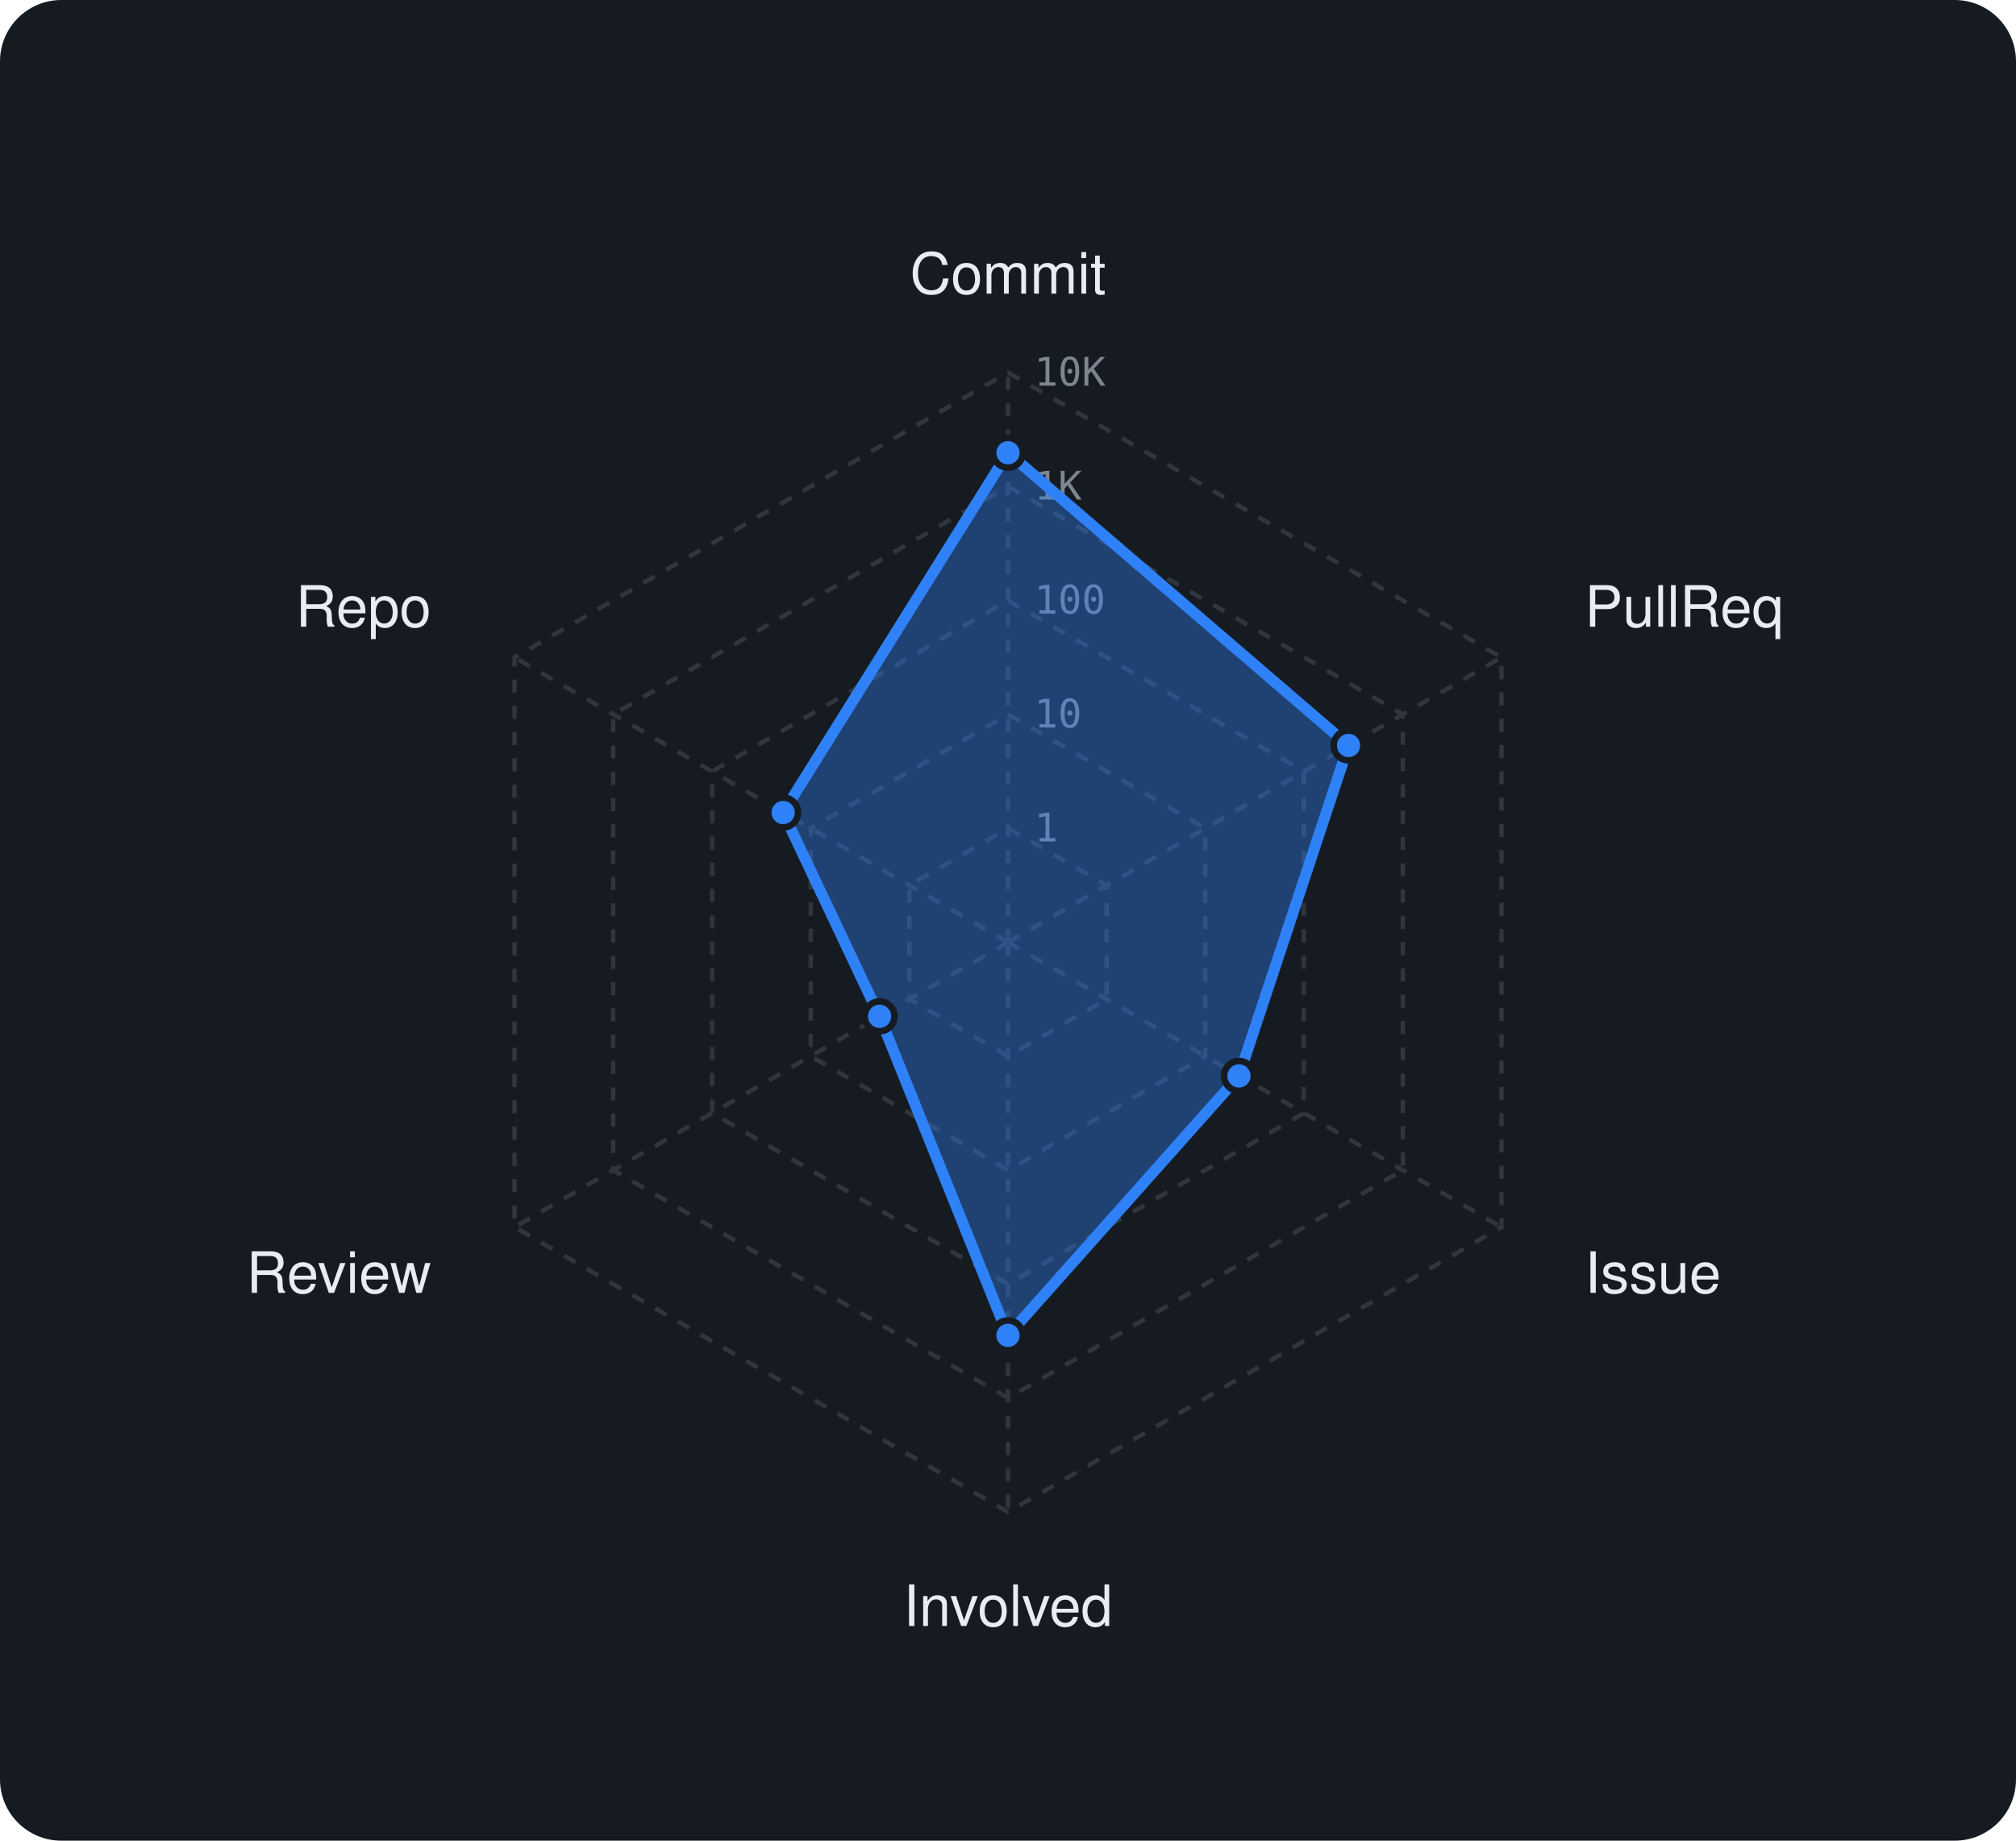
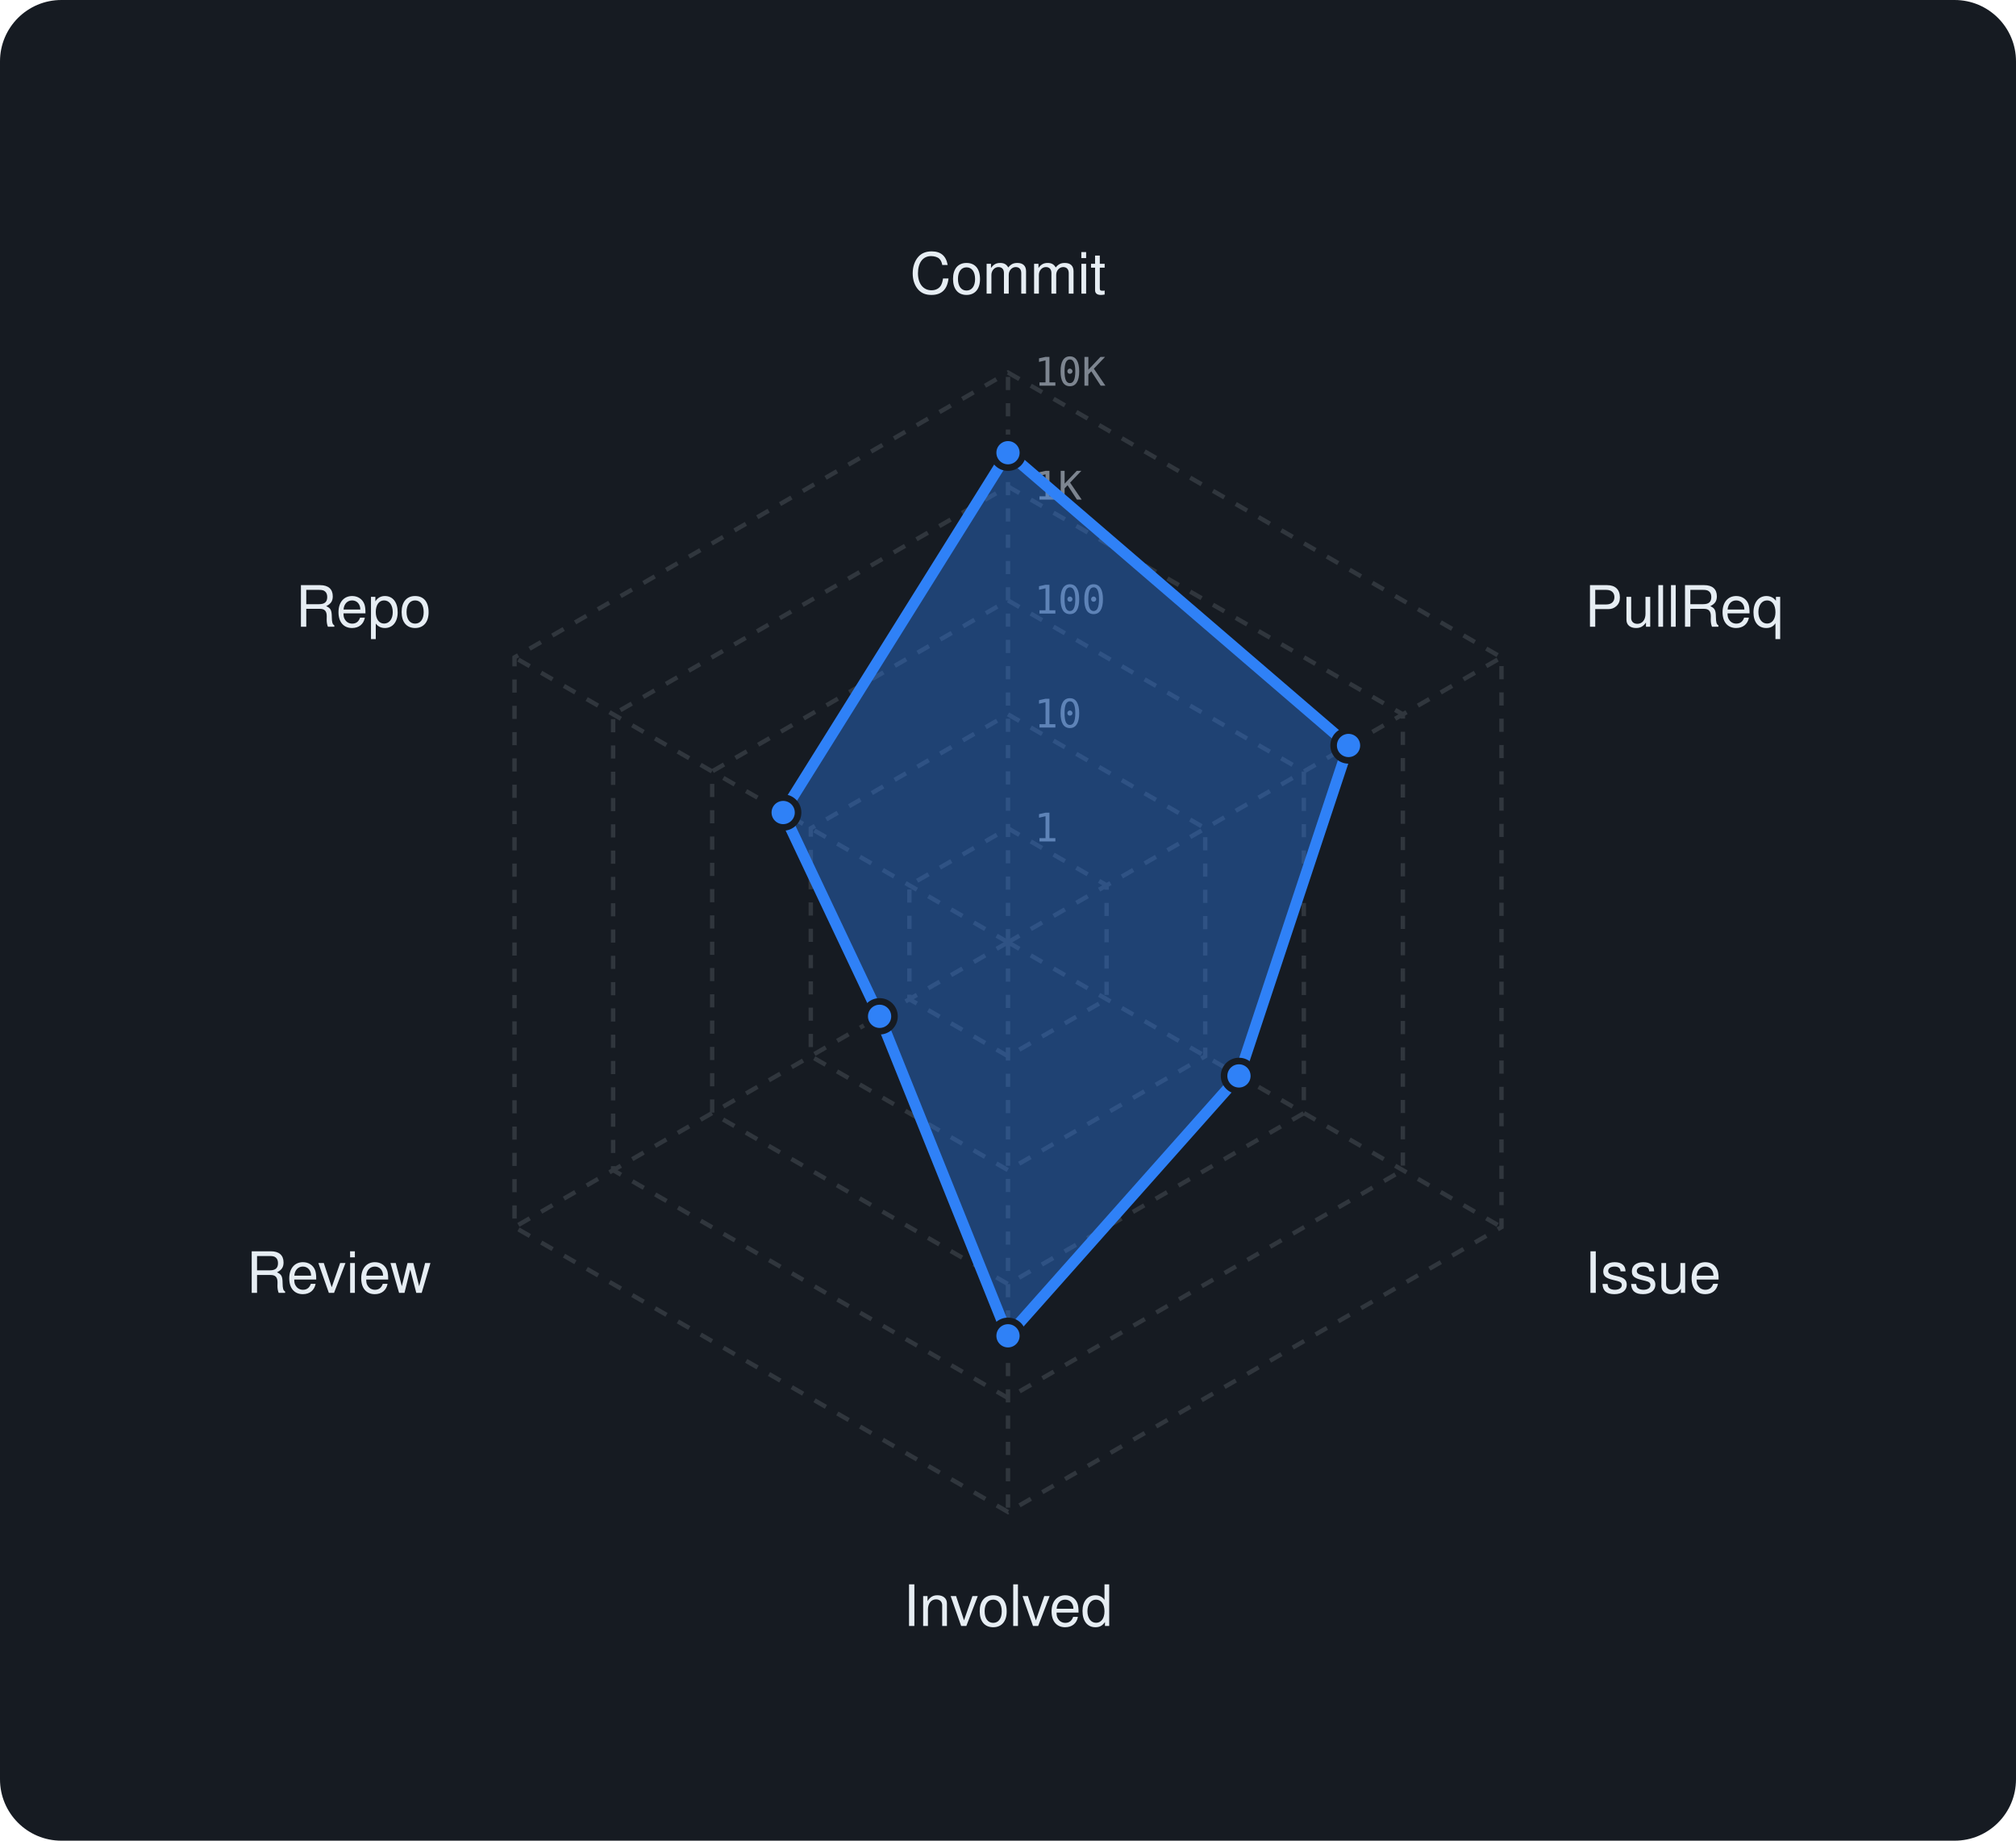
<svg xmlns="http://www.w3.org/2000/svg" viewBox="0 0 460 420" width="460" height="420" font-family="-apple-system,BlinkMacSystemFont,'Segoe UI',Helvetica,Arial,sans-serif">
  <rect width="460" height="420" rx="14" fill="#161b22" />
  <polygon points="230,189 252.5,202 252.5,228 230,241 207.5,228 207.5,202" fill="none" stroke="#30363d" stroke-width="1" stroke-dasharray="3 3" />
  <polygon points="230,163 275,189 275,241 230,267 185,241 185,189" fill="none" stroke="#30363d" stroke-width="1" stroke-dasharray="3 3" />
  <polygon points="230,137 297.5,176 297.5,254 230,293 162.5,254 162.5,176" fill="none" stroke="#30363d" stroke-width="1" stroke-dasharray="3 3" />
  <polygon points="230,111 320.1,163 320.1,267 230,319 139.9,267 139.9,163" fill="none" stroke="#30363d" stroke-width="1" stroke-dasharray="3 3" />
  <polygon points="230,85 342.6,150 342.6,280 230,345 117.4,280 117.4,150" fill="none" stroke="#30363d" stroke-width="1" stroke-dasharray="3 3" />
  <line x1="230" y1="215" x2="230" y2="85" stroke="#30363d" stroke-width="1" stroke-dasharray="3 3" />
  <line x1="230" y1="215" x2="342.6" y2="150" stroke="#30363d" stroke-width="1" stroke-dasharray="3 3" />
  <line x1="230" y1="215" x2="342.6" y2="280" stroke="#30363d" stroke-width="1" stroke-dasharray="3 3" />
  <line x1="230" y1="215" x2="230" y2="345" stroke="#30363d" stroke-width="1" stroke-dasharray="3 3" />
  <line x1="230" y1="215" x2="117.4" y2="280" stroke="#30363d" stroke-width="1" stroke-dasharray="3 3" />
  <line x1="230" y1="215" x2="117.4" y2="150" stroke="#30363d" stroke-width="1" stroke-dasharray="3 3" />
  <text x="236" y="192.0" font-size="9" font-family="monospace" fill="#7d8590">1</text>
  <text x="236" y="166.0" font-size="9" font-family="monospace" fill="#7d8590">10</text>
  <text x="236" y="140.0" font-size="9" font-family="monospace" fill="#7d8590">100</text>
  <text x="236" y="114.0" font-size="9" font-family="monospace" fill="#7d8590">1K</text>
  <text x="236" y="88.0" font-size="9" font-family="monospace" fill="#7d8590">10K</text>
  <text x="230.0" y="67.0" text-anchor="middle" font-size="13" fill="#e6edf3">Commit</text>
  <text x="361.6" y="143.0" text-anchor="start" font-size="13" fill="#e6edf3">PullReq</text>
  <text x="361.6" y="295.0" text-anchor="start" font-size="13" fill="#e6edf3">Issue</text>
  <text x="230.0" y="371.0" text-anchor="middle" font-size="13" fill="#e6edf3">Involved</text>
  <text x="98.4" y="295.0" text-anchor="end" font-size="13" fill="#e6edf3">Review</text>
  <text x="98.4" y="143.0" text-anchor="end" font-size="13" fill="#e6edf3">Repo</text>
-   <polygon points="230,103.3 307.7,170.1 282.7,245.5 230,304.7 200.7,231.9 178.7,185.4" fill="rgba(47,129,247,0.38)" stroke="#2f81f7" stroke-width="2.5" stroke-linejoin="round" />
+   <polygon points="230,103.3 307.7,170.1 282.7,245.5 230,304.8 200.7,231.9 178.7,185.4" fill="rgba(47,129,247,0.38)" stroke="#2f81f7" stroke-width="2.5" stroke-linejoin="round" />
  <circle cx="230" cy="103.3" r="3.4" fill="#2f81f7" stroke="#161b22" stroke-width="1.5" />
  <circle cx="307.7" cy="170.1" r="3.4" fill="#2f81f7" stroke="#161b22" stroke-width="1.5" />
  <circle cx="282.7" cy="245.5" r="3.4" fill="#2f81f7" stroke="#161b22" stroke-width="1.5" />
-   <circle cx="230" cy="304.7" r="3.4" fill="#2f81f7" stroke="#161b22" stroke-width="1.5" />
+   <circle cx="230" cy="304.8" r="3.4" fill="#2f81f7" stroke="#161b22" stroke-width="1.5" />
  <circle cx="200.7" cy="231.9" r="3.4" fill="#2f81f7" stroke="#161b22" stroke-width="1.5" />
  <circle cx="178.7" cy="185.4" r="3.4" fill="#2f81f7" stroke="#161b22" stroke-width="1.5" />
</svg>
